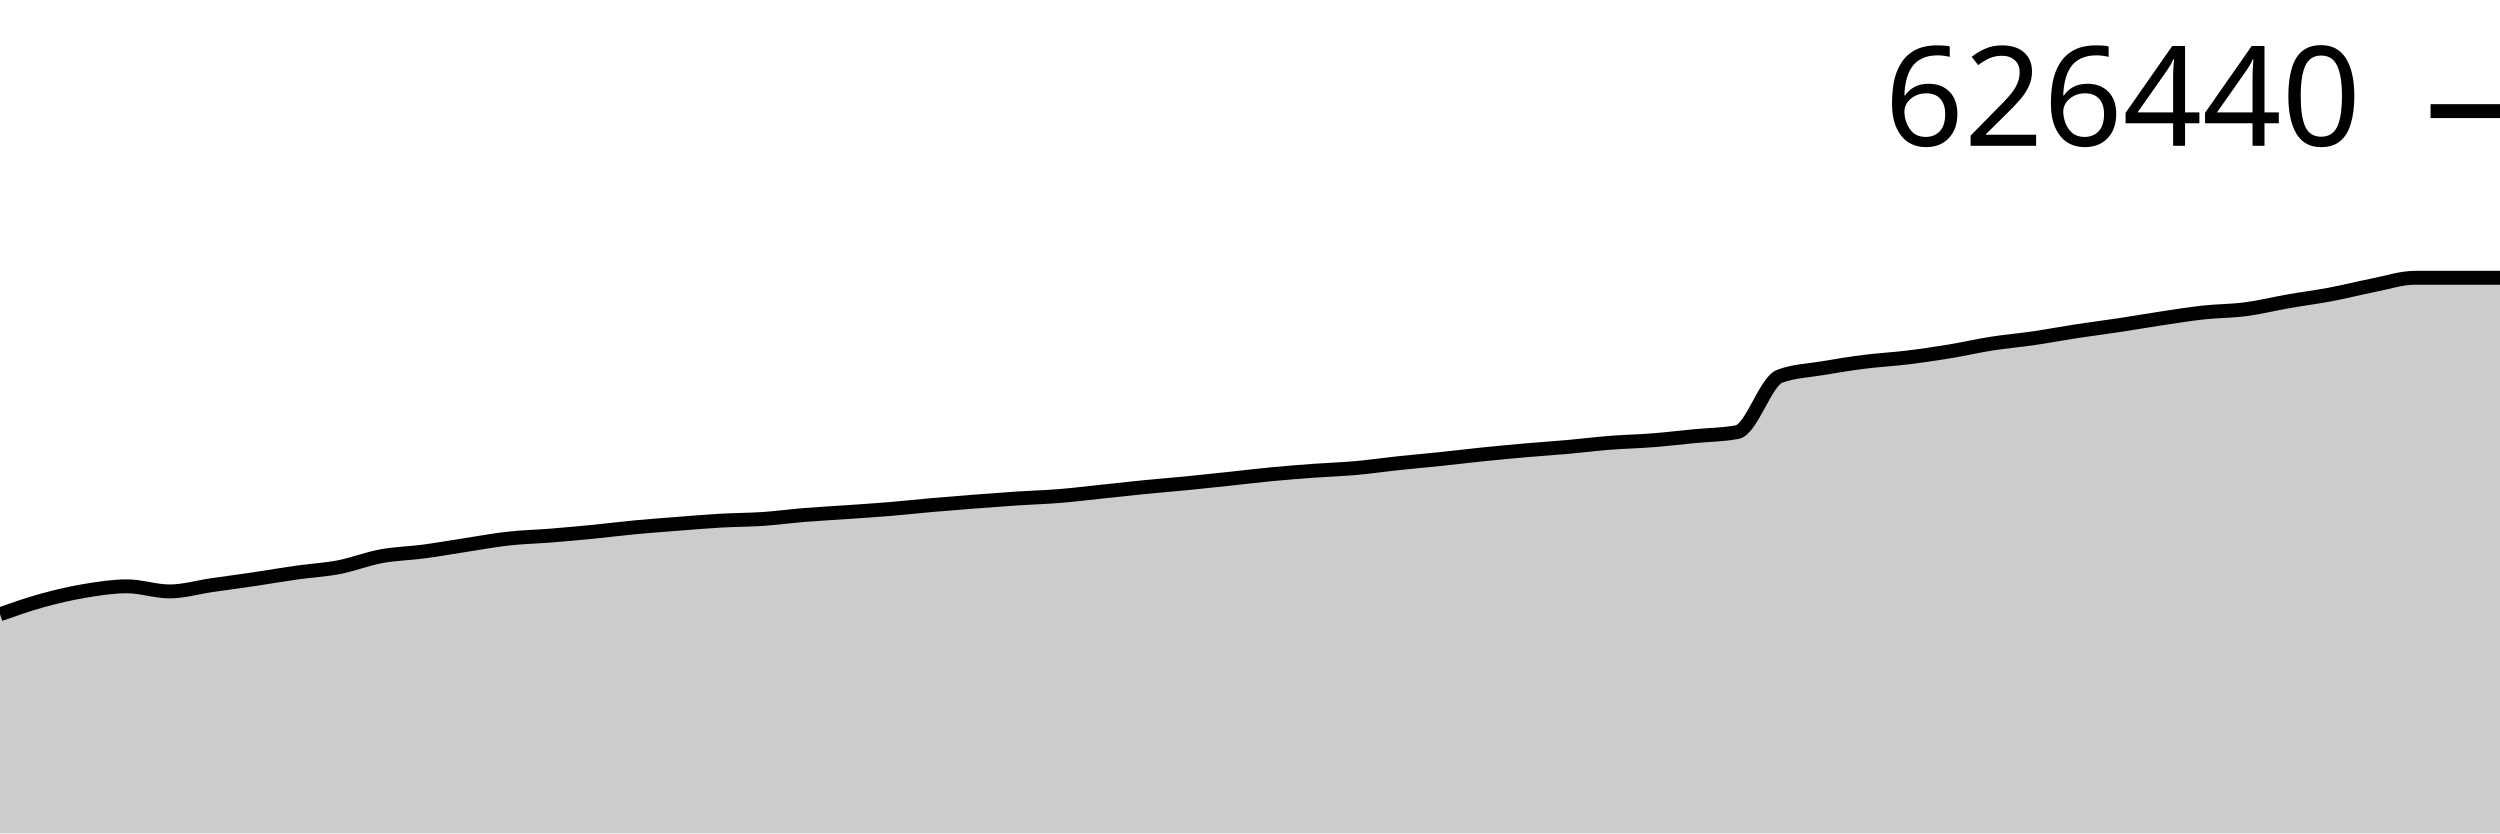
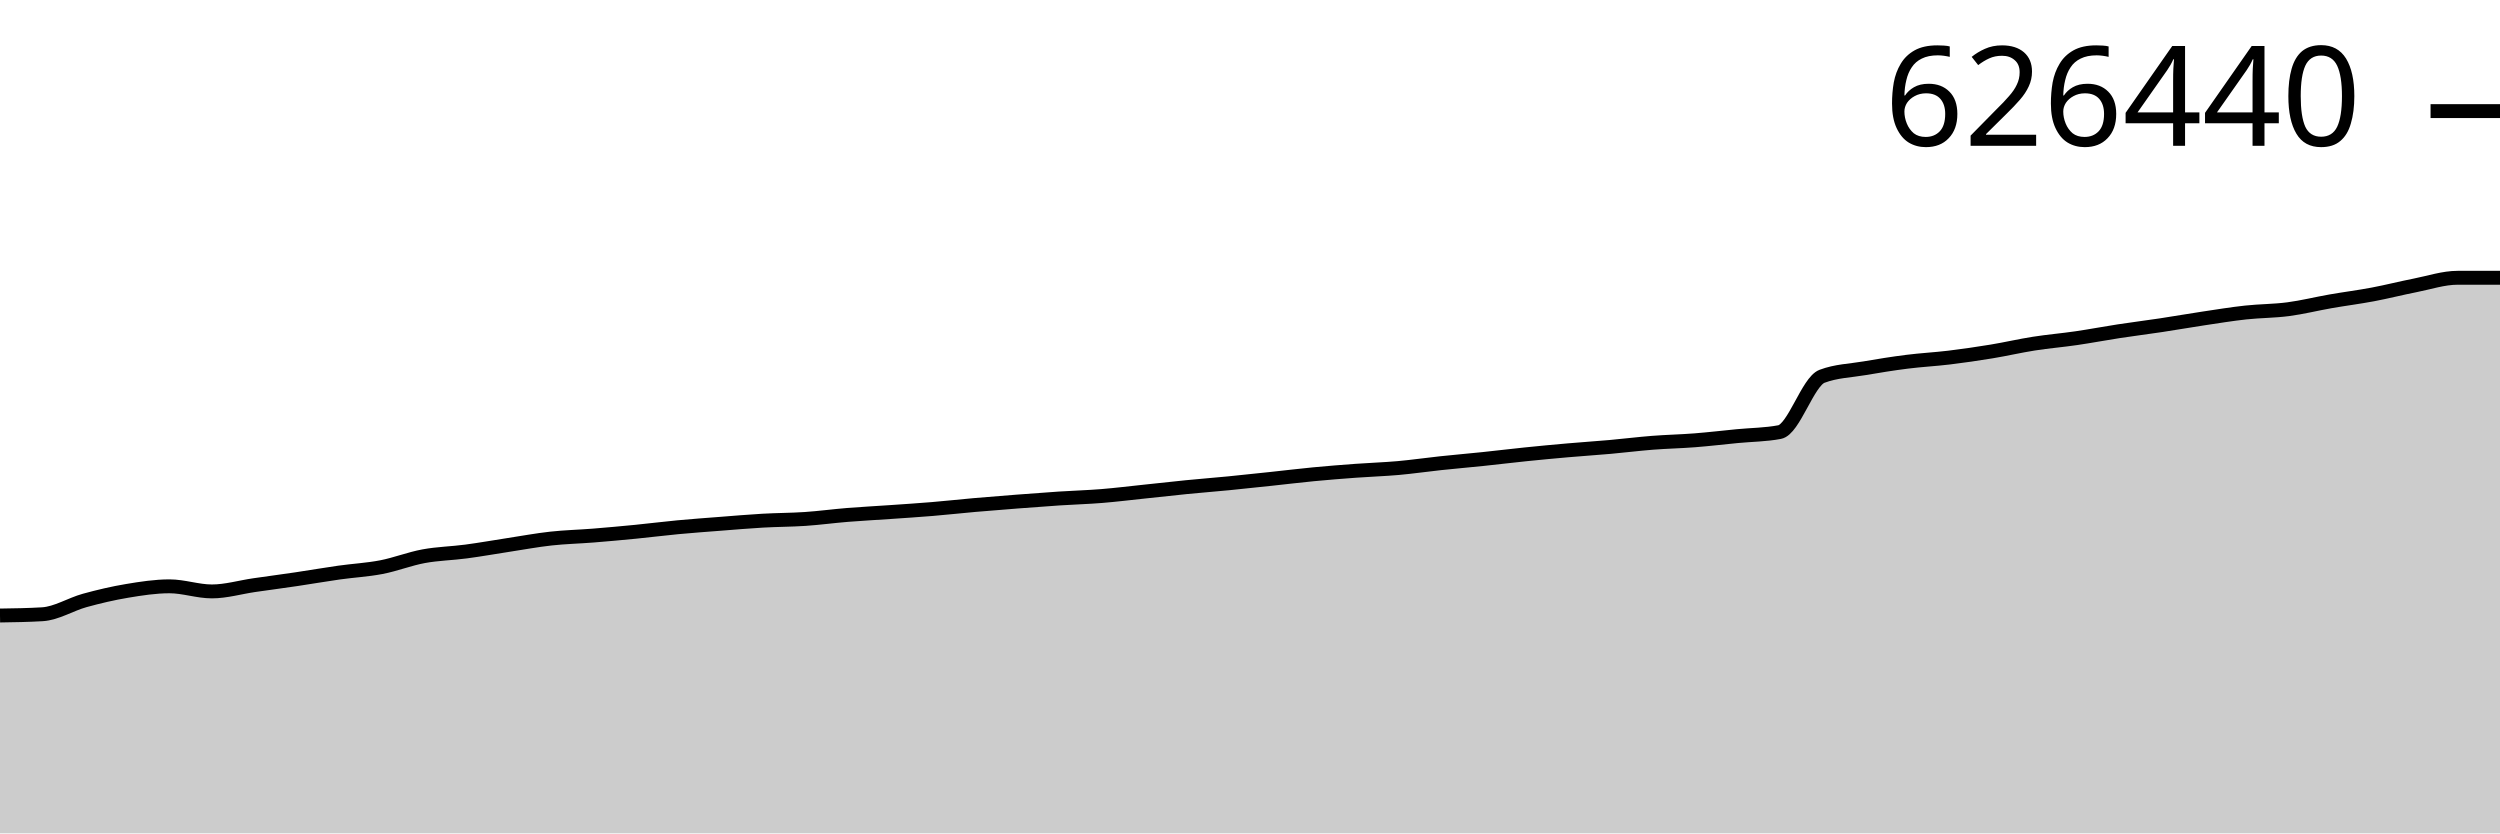
<svg xmlns="http://www.w3.org/2000/svg" viewBox="0 0 180 60">
  <g transform="translate(0,20)">
-     <path class="area" fill="rgba(0, 0, 0, 0.2)" d="M0,24.226C1.017,23.869,2.034,23.512,3.051,23.231C4.068,22.951,5.085,22.712,6.102,22.543C7.119,22.373,8.136,22.215,9.153,22.215C10.169,22.215,11.186,22.582,12.203,22.582C13.22,22.582,14.237,22.278,15.254,22.13C16.271,21.983,17.288,21.85,18.305,21.699C19.322,21.548,20.339,21.37,21.356,21.226C22.373,21.082,23.39,21.031,24.407,20.835C25.424,20.638,26.441,20.235,27.458,20.047C28.475,19.86,29.492,19.844,30.508,19.708C31.525,19.573,32.542,19.391,33.559,19.235C34.576,19.08,35.593,18.889,36.61,18.777C37.627,18.664,38.644,18.642,39.661,18.561C40.678,18.479,41.695,18.387,42.712,18.287C43.729,18.187,44.746,18.057,45.763,17.961C46.78,17.865,47.797,17.793,48.814,17.714C49.831,17.635,50.847,17.546,51.864,17.488C52.881,17.43,53.898,17.433,54.915,17.365C55.932,17.296,56.949,17.158,57.966,17.075C58.983,16.993,60,16.941,61.017,16.87C62.034,16.799,63.051,16.735,64.068,16.65C65.085,16.566,66.102,16.452,67.119,16.362C68.136,16.273,69.153,16.192,70.169,16.114C71.186,16.035,72.203,15.958,73.22,15.891C74.237,15.825,75.254,15.796,76.271,15.714C77.288,15.632,78.305,15.504,79.322,15.398C80.339,15.291,81.356,15.175,82.373,15.074C83.39,14.974,84.407,14.895,85.424,14.796C86.441,14.696,87.458,14.586,88.475,14.478C89.492,14.37,90.508,14.244,91.525,14.147C92.542,14.05,93.559,13.97,94.576,13.895C95.593,13.82,96.61,13.79,97.627,13.699C98.644,13.608,99.661,13.458,100.678,13.35C101.695,13.242,102.712,13.155,103.729,13.049C104.746,12.943,105.763,12.817,106.78,12.713C107.797,12.608,108.814,12.513,109.831,12.424C110.847,12.335,111.864,12.269,112.881,12.179C113.898,12.088,114.915,11.96,115.932,11.88C116.949,11.8,117.966,11.781,118.983,11.701C120,11.621,121.017,11.5,122.034,11.401C123.051,11.303,124.068,11.304,125.085,11.109C126.102,10.914,127.119,7.477,128.136,7.093C129.153,6.708,130.169,6.69,131.186,6.516C132.203,6.342,133.22,6.176,134.237,6.048C135.254,5.919,136.271,5.868,137.288,5.745C138.305,5.621,139.322,5.474,140.339,5.306C141.356,5.139,142.373,4.9,143.39,4.741C144.407,4.581,145.424,4.498,146.441,4.349C147.458,4.201,148.475,4.006,149.492,3.85C150.508,3.694,151.525,3.568,152.542,3.415C153.559,3.261,154.576,3.082,155.593,2.929C156.61,2.777,157.627,2.61,158.644,2.499C159.661,2.388,160.678,2.397,161.695,2.263C162.712,2.13,163.729,1.874,164.746,1.696C165.763,1.518,166.78,1.39,167.797,1.198C168.814,1.006,169.831,0.745,170.847,0.545C171.864,0.346,172.881,0,173.898,0C174.915,0,175.932,0,176.949,0C177.966,0,178.983,0,180,0L180,40C178.983,40,177.966,40,176.949,40C175.932,40,174.915,40,173.898,40C172.881,40,171.864,40,170.847,40C169.831,40,168.814,40,167.797,40C166.78,40,165.763,40,164.746,40C163.729,40,162.712,40,161.695,40C160.678,40,159.661,40,158.644,40C157.627,40,156.61,40,155.593,40C154.576,40,153.559,40,152.542,40C151.525,40,150.508,40,149.492,40C148.475,40,147.458,40,146.441,40C145.424,40,144.407,40,143.39,40C142.373,40,141.356,40,140.339,40C139.322,40,138.305,40,137.288,40C136.271,40,135.254,40,134.237,40C133.22,40,132.203,40,131.186,40C130.169,40,129.153,40,128.136,40C127.119,40,126.102,40,125.085,40C124.068,40,123.051,40,122.034,40C121.017,40,120,40,118.983,40C117.966,40,116.949,40,115.932,40C114.915,40,113.898,40,112.881,40C111.864,40,110.847,40,109.831,40C108.814,40,107.797,40,106.78,40C105.763,40,104.746,40,103.729,40C102.712,40,101.695,40,100.678,40C99.661,40,98.644,40,97.627,40C96.61,40,95.593,40,94.576,40C93.559,40,92.542,40,91.525,40C90.508,40,89.492,40,88.475,40C87.458,40,86.441,40,85.424,40C84.407,40,83.39,40,82.373,40C81.356,40,80.339,40,79.322,40C78.305,40,77.288,40,76.271,40C75.254,40,74.237,40,73.22,40C72.203,40,71.186,40,70.169,40C69.153,40,68.136,40,67.119,40C66.102,40,65.085,40,64.068,40C63.051,40,62.034,40,61.017,40C60,40,58.983,40,57.966,40C56.949,40,55.932,40,54.915,40C53.898,40,52.881,40,51.864,40C50.847,40,49.831,40,48.814,40C47.797,40,46.78,40,45.763,40C44.746,40,43.729,40,42.712,40C41.695,40,40.678,40,39.661,40C38.644,40,37.627,40,36.61,40C35.593,40,34.576,40,33.559,40C32.542,40,31.525,40,30.508,40C29.492,40,28.475,40,27.458,40C26.441,40,25.424,40,24.407,40C23.39,40,22.373,40,21.356,40C20.339,40,19.322,40,18.305,40C17.288,40,16.271,40,15.254,40C14.237,40,13.22,40,12.203,40C11.186,40,10.169,40,9.153,40C8.136,40,7.119,40,6.102,40C5.085,40,4.068,40,3.051,40C2.034,40,1.017,40,0,40Z" />
-     <path class="line" stroke="black" fill="none" d="M0,24.226C1.017,23.869,2.034,23.512,3.051,23.231C4.068,22.951,5.085,22.712,6.102,22.543C7.119,22.373,8.136,22.215,9.153,22.215C10.169,22.215,11.186,22.582,12.203,22.582C13.22,22.582,14.237,22.278,15.254,22.13C16.271,21.983,17.288,21.85,18.305,21.699C19.322,21.548,20.339,21.37,21.356,21.226C22.373,21.082,23.39,21.031,24.407,20.835C25.424,20.638,26.441,20.235,27.458,20.047C28.475,19.86,29.492,19.844,30.508,19.708C31.525,19.573,32.542,19.391,33.559,19.235C34.576,19.08,35.593,18.889,36.61,18.777C37.627,18.664,38.644,18.642,39.661,18.561C40.678,18.479,41.695,18.387,42.712,18.287C43.729,18.187,44.746,18.057,45.763,17.961C46.78,17.865,47.797,17.793,48.814,17.714C49.831,17.635,50.847,17.546,51.864,17.488C52.881,17.43,53.898,17.433,54.915,17.365C55.932,17.296,56.949,17.158,57.966,17.075C58.983,16.993,60,16.941,61.017,16.87C62.034,16.799,63.051,16.735,64.068,16.65C65.085,16.566,66.102,16.452,67.119,16.362C68.136,16.273,69.153,16.192,70.169,16.114C71.186,16.035,72.203,15.958,73.22,15.891C74.237,15.825,75.254,15.796,76.271,15.714C77.288,15.632,78.305,15.504,79.322,15.398C80.339,15.291,81.356,15.175,82.373,15.074C83.39,14.974,84.407,14.895,85.424,14.796C86.441,14.696,87.458,14.586,88.475,14.478C89.492,14.37,90.508,14.244,91.525,14.147C92.542,14.05,93.559,13.97,94.576,13.895C95.593,13.82,96.61,13.79,97.627,13.699C98.644,13.608,99.661,13.458,100.678,13.35C101.695,13.242,102.712,13.155,103.729,13.049C104.746,12.943,105.763,12.817,106.78,12.713C107.797,12.608,108.814,12.513,109.831,12.424C110.847,12.335,111.864,12.269,112.881,12.179C113.898,12.088,114.915,11.96,115.932,11.88C116.949,11.8,117.966,11.781,118.983,11.701C120,11.621,121.017,11.5,122.034,11.401C123.051,11.303,124.068,11.304,125.085,11.109C126.102,10.914,127.119,7.477,128.136,7.093C129.153,6.708,130.169,6.69,131.186,6.516C132.203,6.342,133.22,6.176,134.237,6.048C135.254,5.919,136.271,5.868,137.288,5.745C138.305,5.621,139.322,5.474,140.339,5.306C141.356,5.139,142.373,4.9,143.39,4.741C144.407,4.581,145.424,4.498,146.441,4.349C147.458,4.201,148.475,4.006,149.492,3.85C150.508,3.694,151.525,3.568,152.542,3.415C153.559,3.261,154.576,3.082,155.593,2.929C156.61,2.777,157.627,2.61,158.644,2.499C159.661,2.388,160.678,2.397,161.695,2.263C162.712,2.13,163.729,1.874,164.746,1.696C165.763,1.518,166.78,1.39,167.797,1.198C168.814,1.006,169.831,0.745,170.847,0.545C171.864,0.346,172.881,0,173.898,0C174.915,0,175.932,0,176.949,0C177.966,0,178.983,0,180,0" />
+     <path class="area" fill="rgba(0, 0, 0, 0.2)" d="M0,24.317C1.017,24.302,2.034,24.287,3.051,24.226C4.068,24.165,5.085,23.512,6.102,23.231C7.119,22.951,8.136,22.712,9.153,22.543C10.169,22.373,11.186,22.215,12.203,22.215C13.22,22.215,14.237,22.582,15.254,22.582C16.271,22.582,17.288,22.278,18.305,22.13C19.322,21.983,20.339,21.85,21.356,21.699C22.373,21.548,23.39,21.37,24.407,21.226C25.424,21.082,26.441,21.031,27.458,20.835C28.475,20.638,29.492,20.235,30.508,20.047C31.525,19.86,32.542,19.844,33.559,19.708C34.576,19.573,35.593,19.391,36.61,19.235C37.627,19.08,38.644,18.889,39.661,18.777C40.678,18.664,41.695,18.642,42.712,18.561C43.729,18.479,44.746,18.387,45.763,18.287C46.78,18.187,47.797,18.057,48.814,17.961C49.831,17.865,50.847,17.793,51.864,17.714C52.881,17.635,53.898,17.546,54.915,17.488C55.932,17.43,56.949,17.433,57.966,17.365C58.983,17.296,60,17.158,61.017,17.075C62.034,16.993,63.051,16.941,64.068,16.87C65.085,16.799,66.102,16.735,67.119,16.65C68.136,16.566,69.153,16.452,70.169,16.362C71.186,16.273,72.203,16.192,73.22,16.114C74.237,16.035,75.254,15.958,76.271,15.891C77.288,15.825,78.305,15.796,79.322,15.714C80.339,15.632,81.356,15.504,82.373,15.398C83.39,15.291,84.407,15.175,85.424,15.074C86.441,14.974,87.458,14.895,88.475,14.796C89.492,14.696,90.508,14.586,91.525,14.478C92.542,14.37,93.559,14.244,94.576,14.147C95.593,14.05,96.61,13.97,97.627,13.895C98.644,13.82,99.661,13.79,100.678,13.699C101.695,13.608,102.712,13.458,103.729,13.35C104.746,13.242,105.763,13.155,106.78,13.049C107.797,12.943,108.814,12.817,109.831,12.713C110.847,12.608,111.864,12.513,112.881,12.424C113.898,12.335,114.915,12.269,115.932,12.179C116.949,12.088,117.966,11.96,118.983,11.88C120,11.8,121.017,11.781,122.034,11.701C123.051,11.621,124.068,11.5,125.085,11.401C126.102,11.303,127.119,11.304,128.136,11.109C129.153,10.914,130.169,7.477,131.186,7.093C132.203,6.708,133.22,6.69,134.237,6.516C135.254,6.342,136.271,6.176,137.288,6.048C138.305,5.919,139.322,5.868,140.339,5.745C141.356,5.621,142.373,5.474,143.39,5.306C144.407,5.139,145.424,4.9,146.441,4.741C147.458,4.581,148.475,4.498,149.492,4.349C150.508,4.201,151.525,4.006,152.542,3.85C153.559,3.694,154.576,3.568,155.593,3.415C156.61,3.261,157.627,3.082,158.644,2.929C159.661,2.777,160.678,2.61,161.695,2.499C162.712,2.388,163.729,2.397,164.746,2.263C165.763,2.13,166.78,1.874,167.797,1.696C168.814,1.518,169.831,1.39,170.847,1.198C171.864,1.006,172.881,0.745,173.898,0.545C174.915,0.346,175.932,0,176.949,0C177.966,0,178.983,0,180,0L180,40C178.983,40,177.966,40,176.949,40C175.932,40,174.915,40,173.898,40C172.881,40,171.864,40,170.847,40C169.831,40,168.814,40,167.797,40C166.78,40,165.763,40,164.746,40C163.729,40,162.712,40,161.695,40C160.678,40,159.661,40,158.644,40C157.627,40,156.61,40,155.593,40C154.576,40,153.559,40,152.542,40C151.525,40,150.508,40,149.492,40C148.475,40,147.458,40,146.441,40C145.424,40,144.407,40,143.39,40C142.373,40,141.356,40,140.339,40C139.322,40,138.305,40,137.288,40C136.271,40,135.254,40,134.237,40C133.22,40,132.203,40,131.186,40C130.169,40,129.153,40,128.136,40C127.119,40,126.102,40,125.085,40C124.068,40,123.051,40,122.034,40C121.017,40,120,40,118.983,40C117.966,40,116.949,40,115.932,40C114.915,40,113.898,40,112.881,40C111.864,40,110.847,40,109.831,40C108.814,40,107.797,40,106.78,40C105.763,40,104.746,40,103.729,40C102.712,40,101.695,40,100.678,40C99.661,40,98.644,40,97.627,40C96.61,40,95.593,40,94.576,40C93.559,40,92.542,40,91.525,40C90.508,40,89.492,40,88.475,40C87.458,40,86.441,40,85.424,40C84.407,40,83.39,40,82.373,40C81.356,40,80.339,40,79.322,40C78.305,40,77.288,40,76.271,40C75.254,40,74.237,40,73.22,40C72.203,40,71.186,40,70.169,40C69.153,40,68.136,40,67.119,40C66.102,40,65.085,40,64.068,40C63.051,40,62.034,40,61.017,40C60,40,58.983,40,57.966,40C56.949,40,55.932,40,54.915,40C53.898,40,52.881,40,51.864,40C50.847,40,49.831,40,48.814,40C47.797,40,46.78,40,45.763,40C44.746,40,43.729,40,42.712,40C41.695,40,40.678,40,39.661,40C38.644,40,37.627,40,36.61,40C35.593,40,34.576,40,33.559,40C32.542,40,31.525,40,30.508,40C29.492,40,28.475,40,27.458,40C26.441,40,25.424,40,24.407,40C23.39,40,22.373,40,21.356,40C20.339,40,19.322,40,18.305,40C17.288,40,16.271,40,15.254,40C14.237,40,13.22,40,12.203,40C11.186,40,10.169,40,9.153,40C8.136,40,7.119,40,6.102,40C5.085,40,4.068,40,3.051,40C2.034,40,1.017,40,0,40Z" />
+     <path class="line" stroke="black" fill="none" d="M0,24.317C1.017,24.302,2.034,24.287,3.051,24.226C4.068,24.165,5.085,23.512,6.102,23.231C7.119,22.951,8.136,22.712,9.153,22.543C10.169,22.373,11.186,22.215,12.203,22.215C13.22,22.215,14.237,22.582,15.254,22.582C16.271,22.582,17.288,22.278,18.305,22.13C19.322,21.983,20.339,21.85,21.356,21.699C22.373,21.548,23.39,21.37,24.407,21.226C25.424,21.082,26.441,21.031,27.458,20.835C28.475,20.638,29.492,20.235,30.508,20.047C31.525,19.86,32.542,19.844,33.559,19.708C34.576,19.573,35.593,19.391,36.61,19.235C37.627,19.08,38.644,18.889,39.661,18.777C40.678,18.664,41.695,18.642,42.712,18.561C43.729,18.479,44.746,18.387,45.763,18.287C46.78,18.187,47.797,18.057,48.814,17.961C49.831,17.865,50.847,17.793,51.864,17.714C52.881,17.635,53.898,17.546,54.915,17.488C55.932,17.43,56.949,17.433,57.966,17.365C58.983,17.296,60,17.158,61.017,17.075C62.034,16.993,63.051,16.941,64.068,16.87C65.085,16.799,66.102,16.735,67.119,16.65C68.136,16.566,69.153,16.452,70.169,16.362C71.186,16.273,72.203,16.192,73.22,16.114C74.237,16.035,75.254,15.958,76.271,15.891C77.288,15.825,78.305,15.796,79.322,15.714C80.339,15.632,81.356,15.504,82.373,15.398C83.39,15.291,84.407,15.175,85.424,15.074C86.441,14.974,87.458,14.895,88.475,14.796C89.492,14.696,90.508,14.586,91.525,14.478C92.542,14.37,93.559,14.244,94.576,14.147C95.593,14.05,96.61,13.97,97.627,13.895C98.644,13.82,99.661,13.79,100.678,13.699C101.695,13.608,102.712,13.458,103.729,13.35C104.746,13.242,105.763,13.155,106.78,13.049C107.797,12.943,108.814,12.817,109.831,12.713C110.847,12.608,111.864,12.513,112.881,12.424C113.898,12.335,114.915,12.269,115.932,12.179C116.949,12.088,117.966,11.96,118.983,11.88C120,11.8,121.017,11.781,122.034,11.701C123.051,11.621,124.068,11.5,125.085,11.401C126.102,11.303,127.119,11.304,128.136,11.109C129.153,10.914,130.169,7.477,131.186,7.093C132.203,6.708,133.22,6.69,134.237,6.516C135.254,6.342,136.271,6.176,137.288,6.048C138.305,5.919,139.322,5.868,140.339,5.745C141.356,5.621,142.373,5.474,143.39,5.306C144.407,5.139,145.424,4.9,146.441,4.741C147.458,4.581,148.475,4.498,149.492,4.349C150.508,4.201,151.525,4.006,152.542,3.85C153.559,3.694,154.576,3.568,155.593,3.415C156.61,3.261,157.627,3.082,158.644,2.929C159.661,2.777,160.678,2.61,161.695,2.499C162.712,2.388,163.729,2.397,164.746,2.263C165.763,2.13,166.78,1.874,167.797,1.696C168.814,1.518,169.831,1.39,170.847,1.198C171.864,1.006,172.881,0.745,173.898,0.545C174.915,0.346,175.932,0,176.949,0C177.966,0,178.983,0,180,0" />
    <path class="axis-ceiling" stroke-width="1" stroke="black" fill="none" d="M175,-12L180,-12" />
    <text class="axis-ceiling-label" font-family="sans-serif" text-anchor="end" font-size="10px" x="170" y="-9.5">626440</text>
  </g>
</svg>
